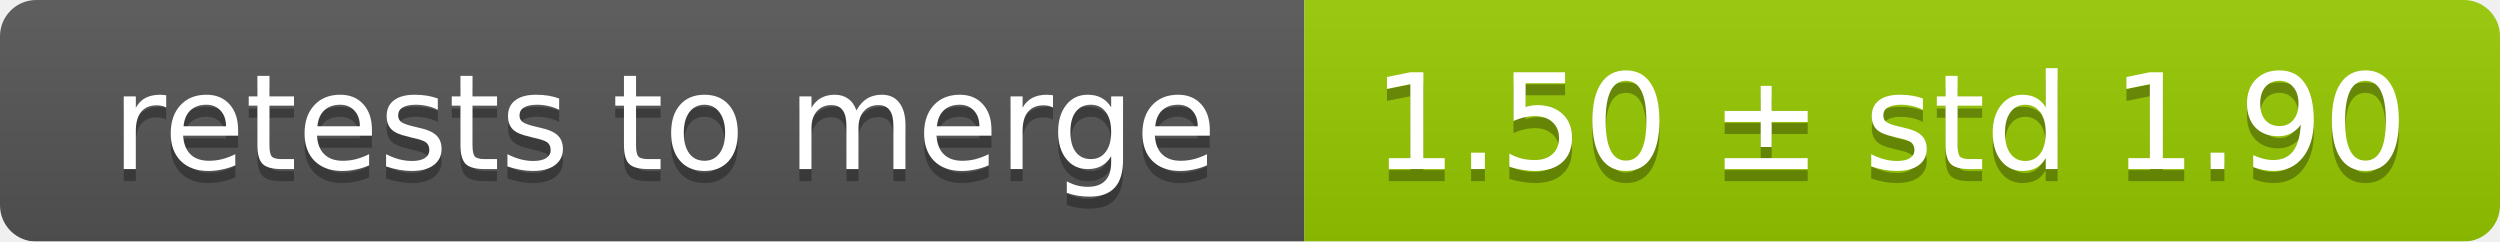
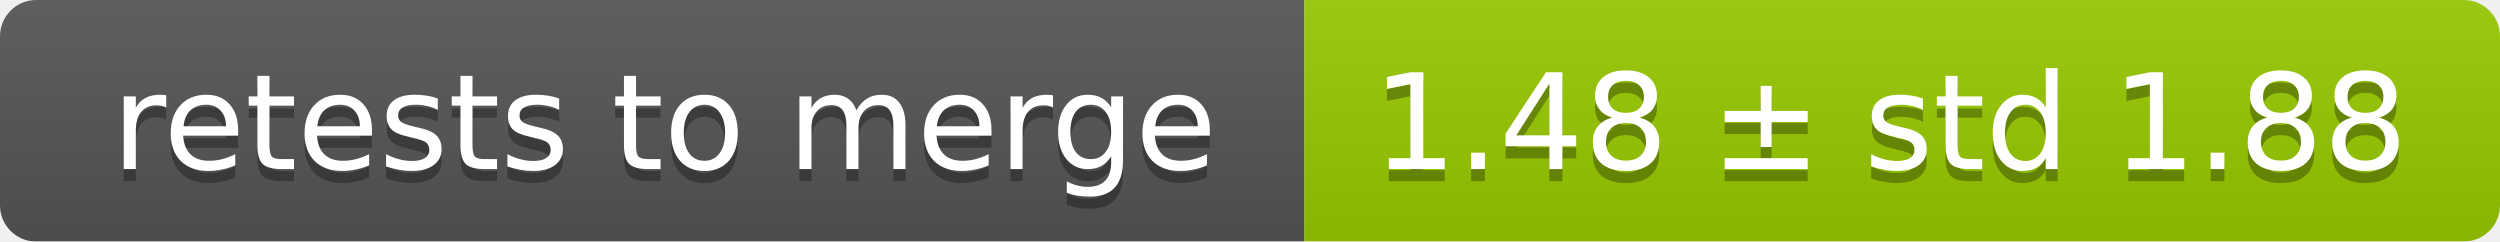
<svg xmlns="http://www.w3.org/2000/svg" width="207" height="20">
  <linearGradient id="smooth" x2="0" y2="100%">
    <stop offset="0" stop-color="#bbb" stop-opacity=".1" />
    <stop offset="1" stop-opacity=".1" />
  </linearGradient>
  <mask id="round">
    <rect width="207" height="20" rx="3" fill="#fff" />
  </mask>
  <g mask="url(#round)">
    <rect width="108" height="20" fill="#555" />
    <rect x="108" width="99" height="20" fill="#97ca00" />
    <rect width="207" height="20" fill="url(#smooth)" />
  </g>
  <g fill="#fff" text-anchor="middle" font-family="DejaVu Sans,Verdana,Geneva,sans-serif" font-size="11">
    <text x="55" y="15" fill="#010101" fill-opacity=".3">retests to merge</text>
    <text x="55" y="14">retests to merge</text>
-     <text x="156.5" y="15" fill="#010101" fill-opacity=".3">1.50 ± std 1.90</text>
-     <text x="156.5" y="14">1.50 ± std 1.90</text>
+     <text x="156.5" y="15" fill="#010101" fill-opacity=".3">1.48 ± std 1.88</text>
+     <text x="156.5" y="14">1.48 ± std 1.88</text>
  </g>
</svg>
